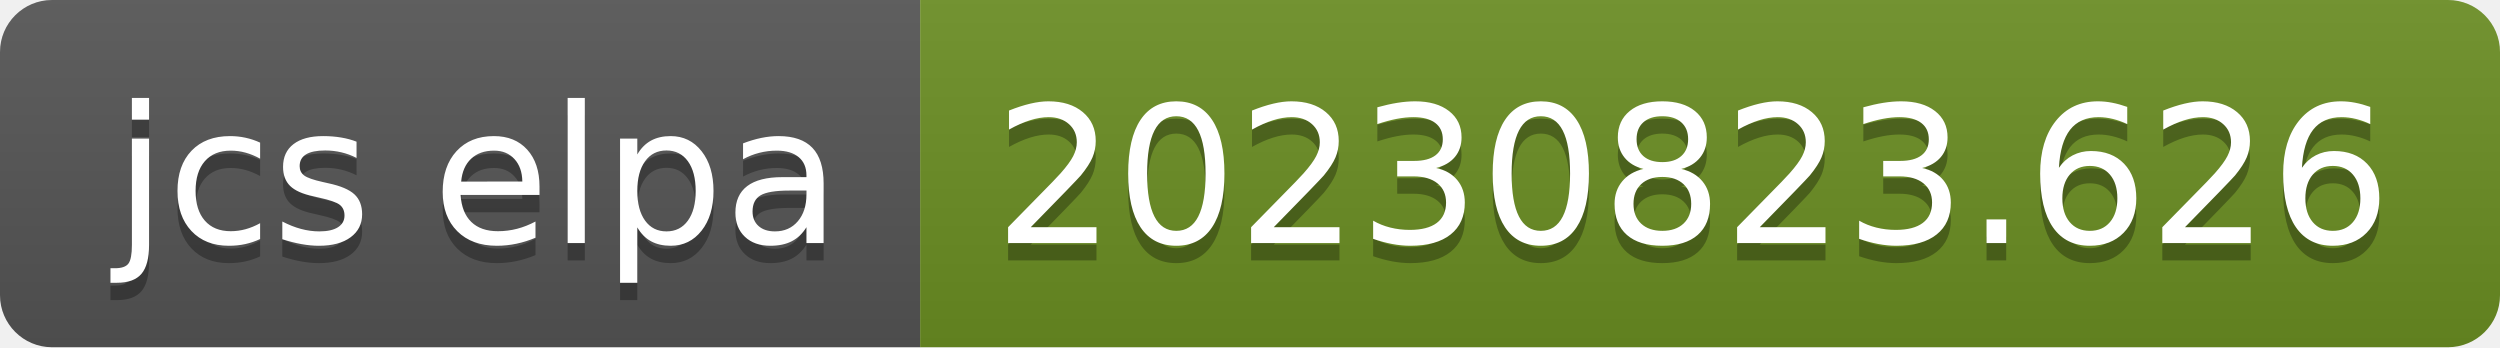
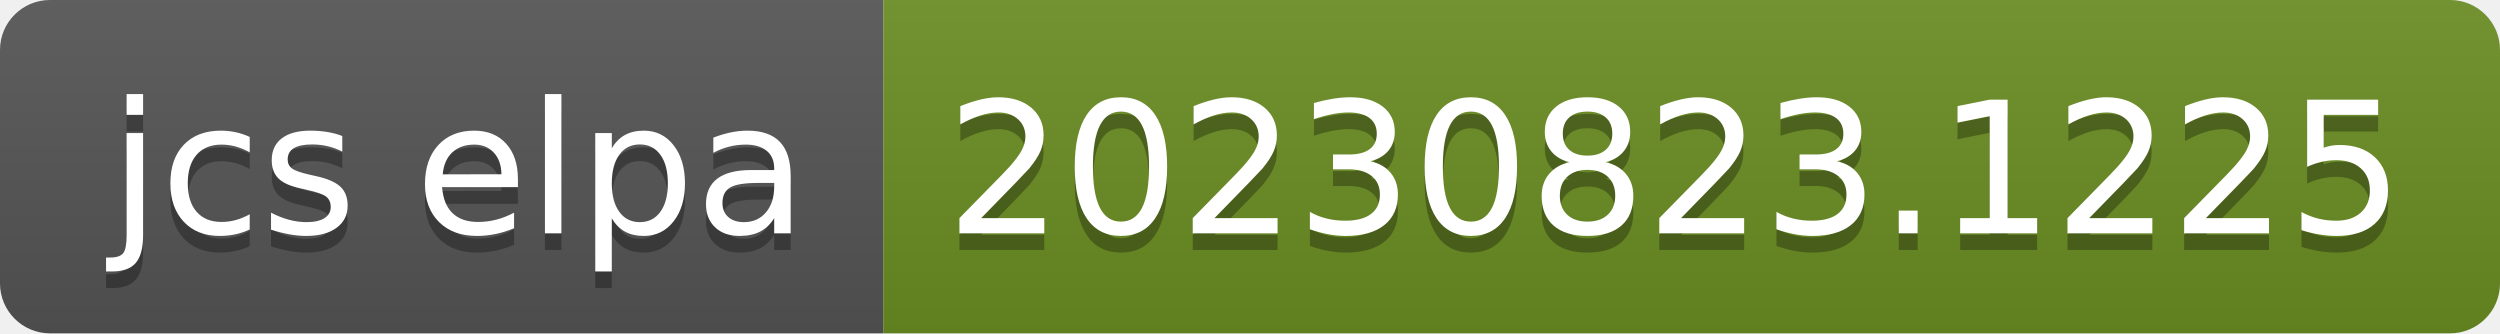
- <svg xmlns="http://www.w3.org/2000/svg" width="144" height="20" role="img" aria-label="jcs elpa: 20230823.626">
+ <svg xmlns="http://www.w3.org/2000/svg" width="150" height="20" role="img" aria-label="jcs elpa: 20230823.1225">
  <linearGradient id="s" x2="0" y2="100%">
    <stop offset="0" stop-color="#bbb" stop-opacity=".1" />
    <stop offset="1" stop-opacity=".1" />
  </linearGradient>
  <clipPath id="r">
-     <rect width="144" height="20" rx="3" fill="#fff" />
+     <rect width="150" height="20" rx="3" fill="#fff" />
  </clipPath>
  <g clip-path="url(#r)">
    <rect width="53" height="20" fill="#555" />
-     <rect x="53" width="91" height="20" fill="#6b8e23" />
-     <rect width="144" height="20" fill="url(#s)" />
+     <rect x="53" width="97" height="20" fill="#6b8e23" />
+     <rect width="150" height="20" fill="url(#s)" />
  </g>
  <g fill="#fff" text-anchor="middle" font-family="Verdana,Geneva,DejaVu Sans,sans-serif" text-rendering="geometricPrecision" font-size="110">
    <text aria-hidden="true" x="275" y="150" fill="#010101" fill-opacity=".3" transform="scale(.1)" textLength="430">jcs elpa</text>
    <text x="275" y="140" transform="scale(.1)" fill="#fff" textLength="430">jcs elpa</text>
-     <text aria-hidden="true" x="975" y="150" fill="#010101" fill-opacity=".3" transform="scale(.1)" textLength="810">20230823.626</text>
-     <text x="975" y="140" transform="scale(.1)" fill="#fff" textLength="810">20230823.626</text>
+     <text aria-hidden="true" x="1005" y="150" fill="#010101" fill-opacity=".3" transform="scale(.1)" textLength="870">20230823.1225</text>
+     <text x="1005" y="140" transform="scale(.1)" fill="#fff" textLength="870">20230823.1225</text>
  </g>
</svg>
